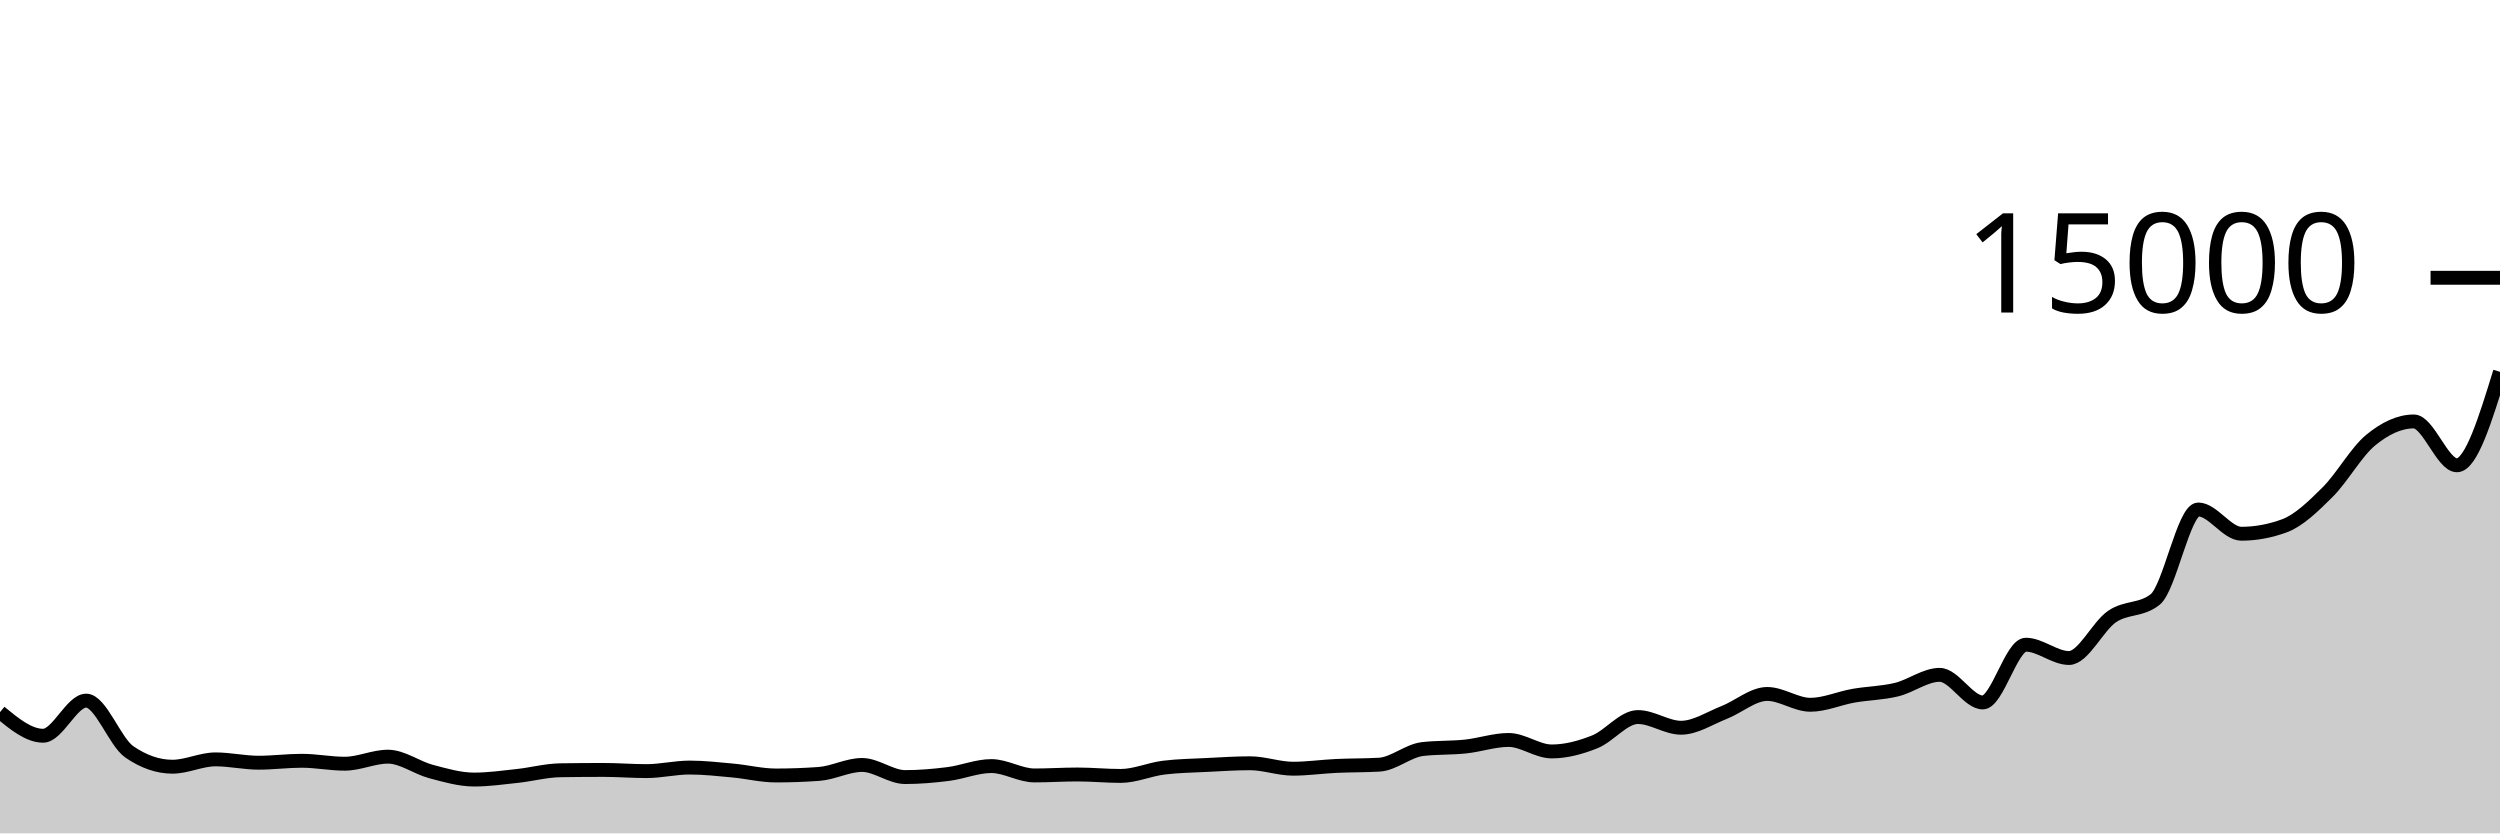
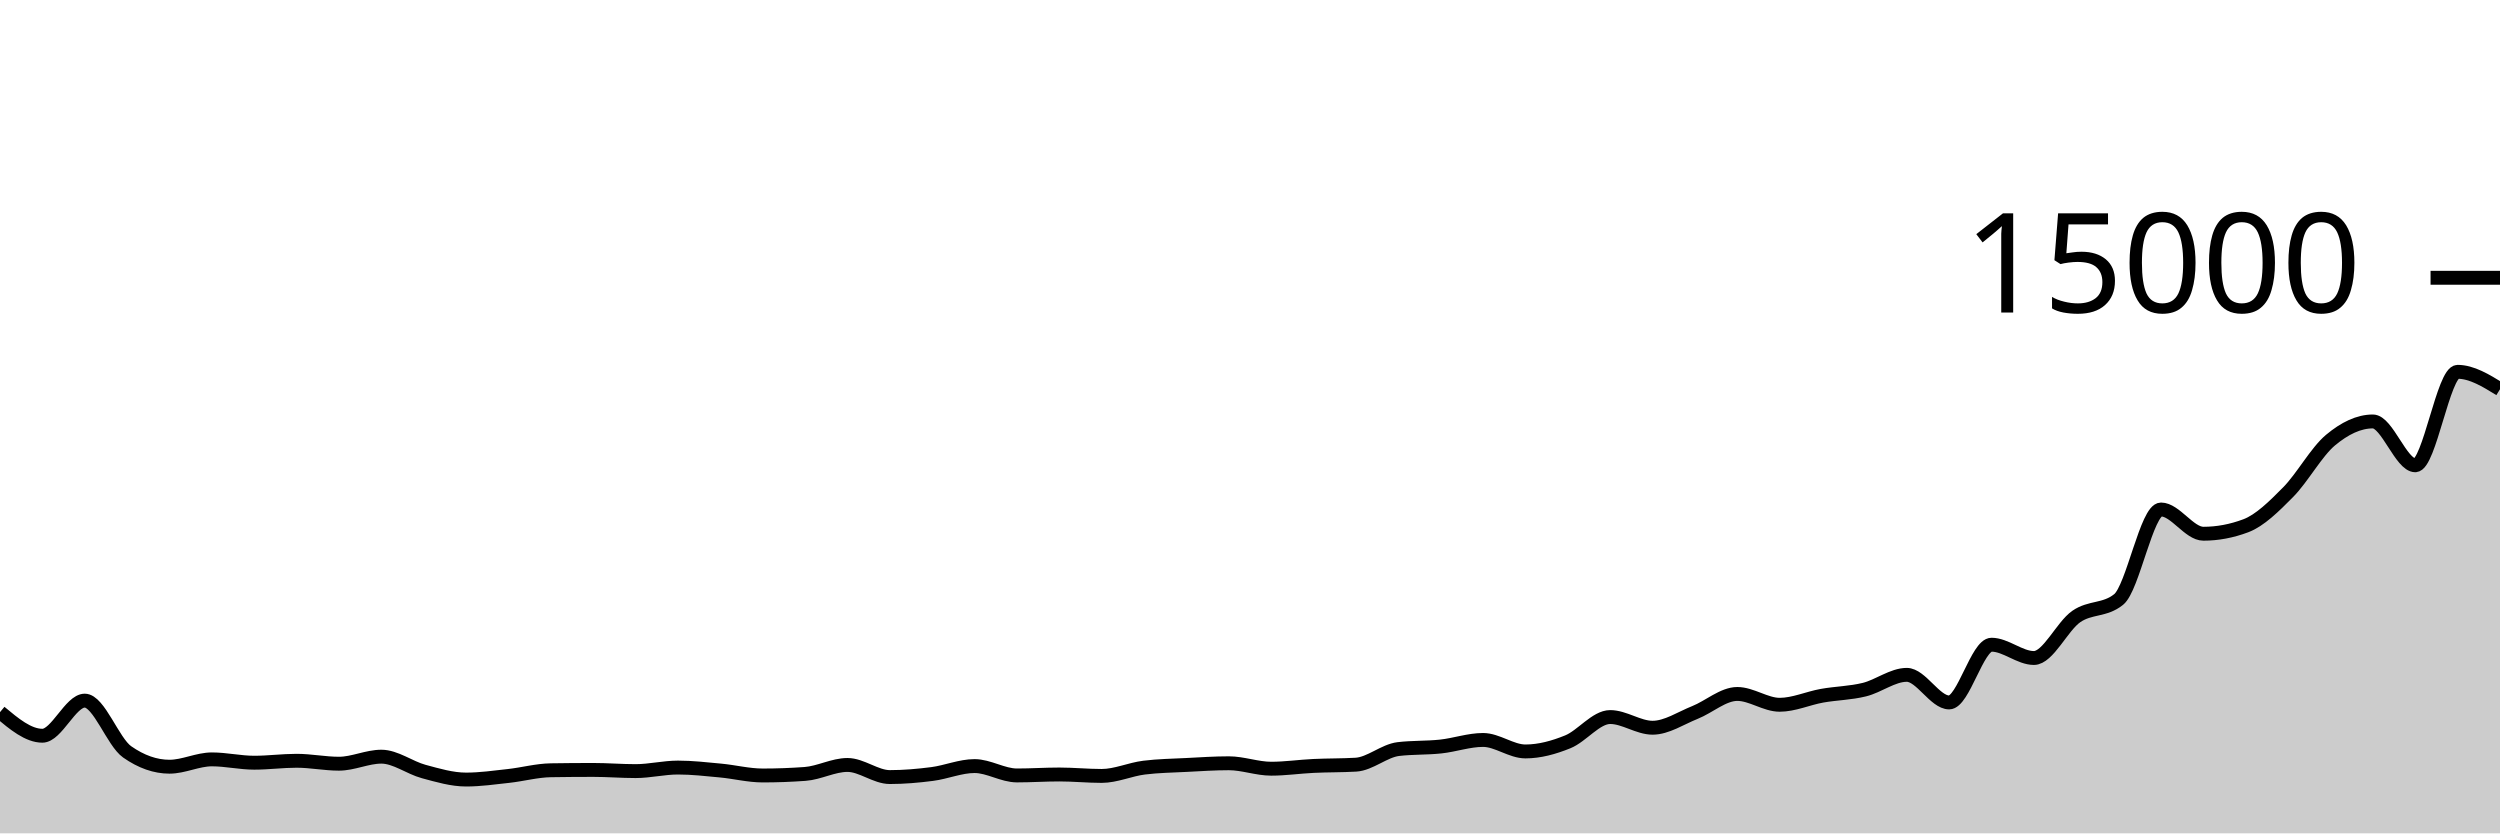
<svg xmlns="http://www.w3.org/2000/svg" viewBox="0 0 180 60">
  <g transform="translate(0,20)">
-     <path class="area" fill="rgba(0, 0, 0, 0.2)" d="M0,31.275C1.034,32.124,2.069,32.973,3.103,32.973C4.138,32.973,5.172,30.445,6.207,30.445C7.241,30.445,8.276,33.42,9.31,34.133C10.345,34.846,11.379,35.203,12.414,35.203C13.448,35.203,14.483,34.675,15.517,34.675C16.552,34.675,17.586,34.915,18.621,34.915C19.655,34.915,20.69,34.776,21.724,34.776C22.759,34.776,23.793,34.987,24.828,34.987C25.862,34.987,26.897,34.48,27.931,34.48C28.966,34.48,30,35.275,31.034,35.549C32.069,35.824,33.103,36.128,34.138,36.128C35.172,36.128,36.207,35.981,37.241,35.869C38.276,35.758,39.31,35.475,40.345,35.459C41.379,35.443,42.414,35.435,43.448,35.435C44.483,35.435,45.517,35.52,46.552,35.52C47.586,35.52,48.621,35.264,49.655,35.264C50.69,35.264,51.724,35.382,52.759,35.477C53.793,35.572,54.828,35.835,55.862,35.835C56.897,35.835,57.931,35.797,58.966,35.723C60,35.648,61.034,35.077,62.069,35.077C63.103,35.077,64.138,35.949,65.172,35.949C66.207,35.949,67.241,35.86,68.276,35.728C69.31,35.596,70.345,35.157,71.379,35.157C72.414,35.157,73.448,35.832,74.483,35.832C75.517,35.832,76.552,35.763,77.586,35.763C78.621,35.763,79.655,35.867,80.69,35.867C81.724,35.867,82.759,35.397,83.793,35.269C84.828,35.141,85.862,35.13,86.897,35.077C87.931,35.025,88.966,34.955,90,34.955C91.034,34.955,92.069,35.347,93.103,35.347C94.138,35.347,95.172,35.195,96.207,35.147C97.241,35.098,98.276,35.116,99.31,35.056C100.345,34.996,101.379,34.056,102.414,33.933C103.448,33.811,104.483,33.859,105.517,33.749C106.552,33.64,107.586,33.277,108.621,33.277C109.655,33.277,110.69,34.104,111.724,34.104C112.759,34.104,113.793,33.824,114.828,33.411C115.862,32.998,116.897,31.627,117.931,31.627C118.966,31.627,120,32.397,121.034,32.397C122.069,32.397,123.103,31.704,124.138,31.299C125.172,30.893,126.207,29.965,127.241,29.965C128.276,29.965,129.31,30.744,130.345,30.744C131.379,30.744,132.414,30.275,133.448,30.093C134.483,29.912,135.517,29.904,136.552,29.653C137.586,29.403,138.621,28.589,139.655,28.589C140.69,28.589,141.724,30.576,142.759,30.576C143.793,30.576,144.828,26.419,145.862,26.419C146.897,26.419,147.931,27.376,148.966,27.376C150,27.376,151.034,25.092,152.069,24.389C153.103,23.687,154.138,23.98,155.172,23.163C156.207,22.345,157.241,16.683,158.276,16.683C159.31,16.683,160.345,18.429,161.379,18.429C162.414,18.429,163.448,18.238,164.483,17.856C165.517,17.474,166.552,16.463,167.586,15.435C168.621,14.407,169.655,12.536,170.69,11.688C171.724,10.84,172.759,10.344,173.793,10.344C174.828,10.344,175.862,13.501,176.897,13.501C177.931,13.501,178.966,10.136,180,6.771L180,40C178.966,40,177.931,40,176.897,40C175.862,40,174.828,40,173.793,40C172.759,40,171.724,40,170.69,40C169.655,40,168.621,40,167.586,40C166.552,40,165.517,40,164.483,40C163.448,40,162.414,40,161.379,40C160.345,40,159.31,40,158.276,40C157.241,40,156.207,40,155.172,40C154.138,40,153.103,40,152.069,40C151.034,40,150,40,148.966,40C147.931,40,146.897,40,145.862,40C144.828,40,143.793,40,142.759,40C141.724,40,140.69,40,139.655,40C138.621,40,137.586,40,136.552,40C135.517,40,134.483,40,133.448,40C132.414,40,131.379,40,130.345,40C129.31,40,128.276,40,127.241,40C126.207,40,125.172,40,124.138,40C123.103,40,122.069,40,121.034,40C120,40,118.966,40,117.931,40C116.897,40,115.862,40,114.828,40C113.793,40,112.759,40,111.724,40C110.69,40,109.655,40,108.621,40C107.586,40,106.552,40,105.517,40C104.483,40,103.448,40,102.414,40C101.379,40,100.345,40,99.31,40C98.276,40,97.241,40,96.207,40C95.172,40,94.138,40,93.103,40C92.069,40,91.034,40,90,40C88.966,40,87.931,40,86.897,40C85.862,40,84.828,40,83.793,40C82.759,40,81.724,40,80.69,40C79.655,40,78.621,40,77.586,40C76.552,40,75.517,40,74.483,40C73.448,40,72.414,40,71.379,40C70.345,40,69.31,40,68.276,40C67.241,40,66.207,40,65.172,40C64.138,40,63.103,40,62.069,40C61.034,40,60,40,58.966,40C57.931,40,56.897,40,55.862,40C54.828,40,53.793,40,52.759,40C51.724,40,50.69,40,49.655,40C48.621,40,47.586,40,46.552,40C45.517,40,44.483,40,43.448,40C42.414,40,41.379,40,40.345,40C39.31,40,38.276,40,37.241,40C36.207,40,35.172,40,34.138,40C33.103,40,32.069,40,31.034,40C30,40,28.966,40,27.931,40C26.897,40,25.862,40,24.828,40C23.793,40,22.759,40,21.724,40C20.69,40,19.655,40,18.621,40C17.586,40,16.552,40,15.517,40C14.483,40,13.448,40,12.414,40C11.379,40,10.345,40,9.31,40C8.276,40,7.241,40,6.207,40C5.172,40,4.138,40,3.103,40C2.069,40,1.034,40,0,40Z" />
-     <path class="line" stroke="black" fill="none" d="M0,31.275C1.034,32.124,2.069,32.973,3.103,32.973C4.138,32.973,5.172,30.445,6.207,30.445C7.241,30.445,8.276,33.42,9.31,34.133C10.345,34.846,11.379,35.203,12.414,35.203C13.448,35.203,14.483,34.675,15.517,34.675C16.552,34.675,17.586,34.915,18.621,34.915C19.655,34.915,20.69,34.776,21.724,34.776C22.759,34.776,23.793,34.987,24.828,34.987C25.862,34.987,26.897,34.48,27.931,34.48C28.966,34.48,30,35.275,31.034,35.549C32.069,35.824,33.103,36.128,34.138,36.128C35.172,36.128,36.207,35.981,37.241,35.869C38.276,35.758,39.31,35.475,40.345,35.459C41.379,35.443,42.414,35.435,43.448,35.435C44.483,35.435,45.517,35.52,46.552,35.52C47.586,35.52,48.621,35.264,49.655,35.264C50.69,35.264,51.724,35.382,52.759,35.477C53.793,35.572,54.828,35.835,55.862,35.835C56.897,35.835,57.931,35.797,58.966,35.723C60,35.648,61.034,35.077,62.069,35.077C63.103,35.077,64.138,35.949,65.172,35.949C66.207,35.949,67.241,35.86,68.276,35.728C69.31,35.596,70.345,35.157,71.379,35.157C72.414,35.157,73.448,35.832,74.483,35.832C75.517,35.832,76.552,35.763,77.586,35.763C78.621,35.763,79.655,35.867,80.69,35.867C81.724,35.867,82.759,35.397,83.793,35.269C84.828,35.141,85.862,35.13,86.897,35.077C87.931,35.025,88.966,34.955,90,34.955C91.034,34.955,92.069,35.347,93.103,35.347C94.138,35.347,95.172,35.195,96.207,35.147C97.241,35.098,98.276,35.116,99.31,35.056C100.345,34.996,101.379,34.056,102.414,33.933C103.448,33.811,104.483,33.859,105.517,33.749C106.552,33.64,107.586,33.277,108.621,33.277C109.655,33.277,110.69,34.104,111.724,34.104C112.759,34.104,113.793,33.824,114.828,33.411C115.862,32.998,116.897,31.627,117.931,31.627C118.966,31.627,120,32.397,121.034,32.397C122.069,32.397,123.103,31.704,124.138,31.299C125.172,30.893,126.207,29.965,127.241,29.965C128.276,29.965,129.31,30.744,130.345,30.744C131.379,30.744,132.414,30.275,133.448,30.093C134.483,29.912,135.517,29.904,136.552,29.653C137.586,29.403,138.621,28.589,139.655,28.589C140.69,28.589,141.724,30.576,142.759,30.576C143.793,30.576,144.828,26.419,145.862,26.419C146.897,26.419,147.931,27.376,148.966,27.376C150,27.376,151.034,25.092,152.069,24.389C153.103,23.687,154.138,23.98,155.172,23.163C156.207,22.345,157.241,16.683,158.276,16.683C159.31,16.683,160.345,18.429,161.379,18.429C162.414,18.429,163.448,18.238,164.483,17.856C165.517,17.474,166.552,16.463,167.586,15.435C168.621,14.407,169.655,12.536,170.69,11.688C171.724,10.84,172.759,10.344,173.793,10.344C174.828,10.344,175.862,13.501,176.897,13.501C177.931,13.501,178.966,10.136,180,6.771" />
+     <path class="area" fill="rgba(0, 0, 0, 0.2)" d="M0,31.275C1.017,32.124,2.034,32.973,3.051,32.973C4.068,32.973,5.085,30.445,6.102,30.445C7.119,30.445,8.136,33.42,9.153,34.133C10.169,34.846,11.186,35.203,12.203,35.203C13.22,35.203,14.237,34.675,15.254,34.675C16.271,34.675,17.288,34.915,18.305,34.915C19.322,34.915,20.339,34.776,21.356,34.776C22.373,34.776,23.39,34.987,24.407,34.987C25.424,34.987,26.441,34.48,27.458,34.48C28.475,34.48,29.492,35.275,30.508,35.549C31.525,35.824,32.542,36.128,33.559,36.128C34.576,36.128,35.593,35.981,36.61,35.869C37.627,35.758,38.644,35.475,39.661,35.459C40.678,35.443,41.695,35.435,42.712,35.435C43.729,35.435,44.746,35.52,45.763,35.52C46.78,35.52,47.797,35.264,48.814,35.264C49.831,35.264,50.847,35.382,51.864,35.477C52.881,35.572,53.898,35.835,54.915,35.835C55.932,35.835,56.949,35.797,57.966,35.723C58.983,35.648,60,35.077,61.017,35.077C62.034,35.077,63.051,35.949,64.068,35.949C65.085,35.949,66.102,35.86,67.119,35.728C68.136,35.596,69.153,35.157,70.169,35.157C71.186,35.157,72.203,35.832,73.22,35.832C74.237,35.832,75.254,35.763,76.271,35.763C77.288,35.763,78.305,35.867,79.322,35.867C80.339,35.867,81.356,35.397,82.373,35.269C83.39,35.141,84.407,35.13,85.424,35.077C86.441,35.025,87.458,34.955,88.475,34.955C89.492,34.955,90.508,35.347,91.525,35.347C92.542,35.347,93.559,35.195,94.576,35.147C95.593,35.098,96.61,35.116,97.627,35.056C98.644,34.996,99.661,34.056,100.678,33.933C101.695,33.811,102.712,33.859,103.729,33.749C104.746,33.64,105.763,33.277,106.78,33.277C107.797,33.277,108.814,34.104,109.831,34.104C110.847,34.104,111.864,33.824,112.881,33.411C113.898,32.998,114.915,31.627,115.932,31.627C116.949,31.627,117.966,32.397,118.983,32.397C120,32.397,121.017,31.704,122.034,31.299C123.051,30.893,124.068,29.965,125.085,29.965C126.102,29.965,127.119,30.744,128.136,30.744C129.153,30.744,130.169,30.275,131.186,30.093C132.203,29.912,133.22,29.904,134.237,29.653C135.254,29.403,136.271,28.589,137.288,28.589C138.305,28.589,139.322,30.576,140.339,30.576C141.356,30.576,142.373,26.419,143.39,26.419C144.407,26.419,145.424,27.376,146.441,27.376C147.458,27.376,148.475,25.092,149.492,24.389C150.508,23.687,151.525,23.98,152.542,23.163C153.559,22.345,154.576,16.683,155.593,16.683C156.61,16.683,157.627,18.429,158.644,18.429C159.661,18.429,160.678,18.238,161.695,17.856C162.712,17.474,163.729,16.463,164.746,15.435C165.763,14.407,166.78,12.536,167.797,11.688C168.814,10.84,169.831,10.344,170.847,10.344C171.864,10.344,172.881,13.501,173.898,13.501C174.915,13.501,175.932,6.771,176.949,6.771C177.966,6.771,178.983,7.397,180,8.024L180,40C178.983,40,177.966,40,176.949,40C175.932,40,174.915,40,173.898,40C172.881,40,171.864,40,170.847,40C169.831,40,168.814,40,167.797,40C166.78,40,165.763,40,164.746,40C163.729,40,162.712,40,161.695,40C160.678,40,159.661,40,158.644,40C157.627,40,156.61,40,155.593,40C154.576,40,153.559,40,152.542,40C151.525,40,150.508,40,149.492,40C148.475,40,147.458,40,146.441,40C145.424,40,144.407,40,143.39,40C142.373,40,141.356,40,140.339,40C139.322,40,138.305,40,137.288,40C136.271,40,135.254,40,134.237,40C133.22,40,132.203,40,131.186,40C130.169,40,129.153,40,128.136,40C127.119,40,126.102,40,125.085,40C124.068,40,123.051,40,122.034,40C121.017,40,120,40,118.983,40C117.966,40,116.949,40,115.932,40C114.915,40,113.898,40,112.881,40C111.864,40,110.847,40,109.831,40C108.814,40,107.797,40,106.78,40C105.763,40,104.746,40,103.729,40C102.712,40,101.695,40,100.678,40C99.661,40,98.644,40,97.627,40C96.61,40,95.593,40,94.576,40C93.559,40,92.542,40,91.525,40C90.508,40,89.492,40,88.475,40C87.458,40,86.441,40,85.424,40C84.407,40,83.39,40,82.373,40C81.356,40,80.339,40,79.322,40C78.305,40,77.288,40,76.271,40C75.254,40,74.237,40,73.22,40C72.203,40,71.186,40,70.169,40C69.153,40,68.136,40,67.119,40C66.102,40,65.085,40,64.068,40C63.051,40,62.034,40,61.017,40C60,40,58.983,40,57.966,40C56.949,40,55.932,40,54.915,40C53.898,40,52.881,40,51.864,40C50.847,40,49.831,40,48.814,40C47.797,40,46.78,40,45.763,40C44.746,40,43.729,40,42.712,40C41.695,40,40.678,40,39.661,40C38.644,40,37.627,40,36.61,40C35.593,40,34.576,40,33.559,40C32.542,40,31.525,40,30.508,40C29.492,40,28.475,40,27.458,40C26.441,40,25.424,40,24.407,40C23.39,40,22.373,40,21.356,40C20.339,40,19.322,40,18.305,40C17.288,40,16.271,40,15.254,40C14.237,40,13.22,40,12.203,40C11.186,40,10.169,40,9.153,40C8.136,40,7.119,40,6.102,40C5.085,40,4.068,40,3.051,40C2.034,40,1.017,40,0,40Z" />
+     <path class="line" stroke="black" fill="none" d="M0,31.275C1.017,32.124,2.034,32.973,3.051,32.973C4.068,32.973,5.085,30.445,6.102,30.445C7.119,30.445,8.136,33.42,9.153,34.133C10.169,34.846,11.186,35.203,12.203,35.203C13.22,35.203,14.237,34.675,15.254,34.675C16.271,34.675,17.288,34.915,18.305,34.915C19.322,34.915,20.339,34.776,21.356,34.776C22.373,34.776,23.39,34.987,24.407,34.987C25.424,34.987,26.441,34.48,27.458,34.48C28.475,34.48,29.492,35.275,30.508,35.549C31.525,35.824,32.542,36.128,33.559,36.128C34.576,36.128,35.593,35.981,36.61,35.869C37.627,35.758,38.644,35.475,39.661,35.459C40.678,35.443,41.695,35.435,42.712,35.435C43.729,35.435,44.746,35.52,45.763,35.52C46.78,35.52,47.797,35.264,48.814,35.264C49.831,35.264,50.847,35.382,51.864,35.477C52.881,35.572,53.898,35.835,54.915,35.835C55.932,35.835,56.949,35.797,57.966,35.723C58.983,35.648,60,35.077,61.017,35.077C62.034,35.077,63.051,35.949,64.068,35.949C65.085,35.949,66.102,35.86,67.119,35.728C68.136,35.596,69.153,35.157,70.169,35.157C71.186,35.157,72.203,35.832,73.22,35.832C74.237,35.832,75.254,35.763,76.271,35.763C77.288,35.763,78.305,35.867,79.322,35.867C80.339,35.867,81.356,35.397,82.373,35.269C83.39,35.141,84.407,35.13,85.424,35.077C86.441,35.025,87.458,34.955,88.475,34.955C89.492,34.955,90.508,35.347,91.525,35.347C92.542,35.347,93.559,35.195,94.576,35.147C95.593,35.098,96.61,35.116,97.627,35.056C98.644,34.996,99.661,34.056,100.678,33.933C101.695,33.811,102.712,33.859,103.729,33.749C104.746,33.64,105.763,33.277,106.78,33.277C107.797,33.277,108.814,34.104,109.831,34.104C110.847,34.104,111.864,33.824,112.881,33.411C113.898,32.998,114.915,31.627,115.932,31.627C116.949,31.627,117.966,32.397,118.983,32.397C120,32.397,121.017,31.704,122.034,31.299C123.051,30.893,124.068,29.965,125.085,29.965C126.102,29.965,127.119,30.744,128.136,30.744C129.153,30.744,130.169,30.275,131.186,30.093C132.203,29.912,133.22,29.904,134.237,29.653C135.254,29.403,136.271,28.589,137.288,28.589C138.305,28.589,139.322,30.576,140.339,30.576C141.356,30.576,142.373,26.419,143.39,26.419C144.407,26.419,145.424,27.376,146.441,27.376C147.458,27.376,148.475,25.092,149.492,24.389C150.508,23.687,151.525,23.98,152.542,23.163C153.559,22.345,154.576,16.683,155.593,16.683C156.61,16.683,157.627,18.429,158.644,18.429C159.661,18.429,160.678,18.238,161.695,17.856C162.712,17.474,163.729,16.463,164.746,15.435C165.763,14.407,166.78,12.536,167.797,11.688C168.814,10.84,169.831,10.344,170.847,10.344C171.864,10.344,172.881,13.501,173.898,13.501C174.915,13.501,175.932,6.771,176.949,6.771C177.966,6.771,178.983,7.397,180,8.024" />
    <path class="axis-ceiling" stroke-width="1" stroke="black" fill="none" d="M175,0L180,0" />
    <text class="axis-ceiling-label" font-family="sans-serif" text-anchor="end" font-size="10px" x="170" y="2.5">15000</text>
  </g>
</svg>
